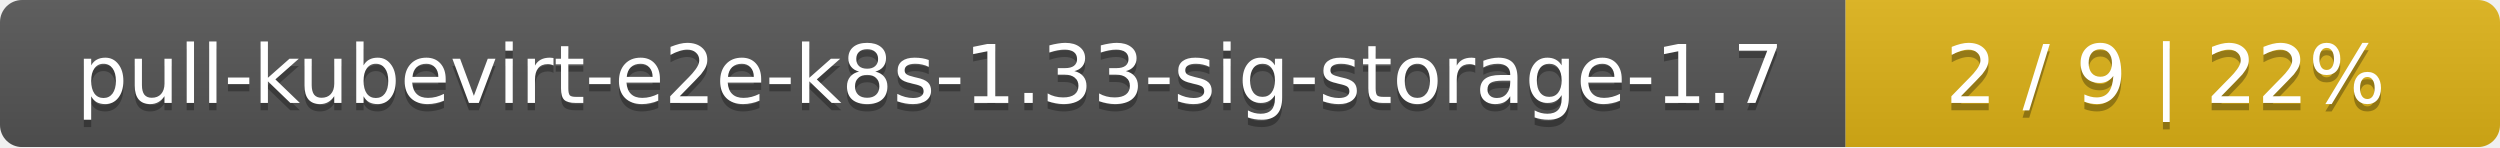
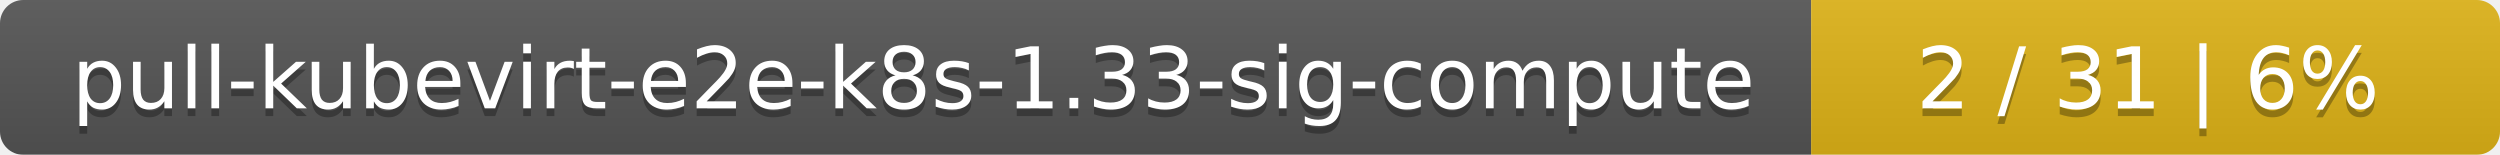
- <svg xmlns="http://www.w3.org/2000/svg" width="340" height="20">
+ <svg xmlns="http://www.w3.org/2000/svg" width="323" height="20">
  <linearGradient id="smooth" x2="0" y2="100%">
    <stop offset="0" stop-color="#bbb" stop-opacity=".1" />
    <stop offset="1" stop-opacity=".1" />
  </linearGradient>
  <mask id="round">
-     <rect width="340" height="20" rx="3" fill="#fff" />
+     <rect width="323" height="20" rx="3" fill="#fff" />
  </mask>
  <g mask="url(#round)">
-     <rect width="251" height="20" fill="#555" />
-     <rect x="251" width="89" height="20" fill="#dfb317" />
-     <rect width="340" height="20" fill="url(#smooth)" />
+     <rect width="234" height="20" fill="#555" />
+     <rect x="234" width="89" height="20" fill="#dfb317" />
+     <rect width="323" height="20" fill="url(#smooth)" />
  </g>
  <g fill="#fff" text-anchor="middle" font-family="DejaVu Sans,Verdana,Geneva,sans-serif" font-size="11">
-     <text x="126.5" y="15" fill="#010101" fill-opacity=".3">pull-kubevirt-e2e-k8s-1.33-sig-storage-1.7</text>
-     <text x="126.5" y="14">pull-kubevirt-e2e-k8s-1.33-sig-storage-1.7</text>
-     <text x="294.5" y="15" fill="#010101" fill-opacity=".3">2 / 9    |    22%</text>
-     <text x="294.5" y="14">2 / 9    |    22%</text>
+     <text x="118" y="15" fill="#010101" fill-opacity=".3">pull-kubevirt-e2e-k8s-1.33-sig-compute</text>
+     <text x="118" y="14">pull-kubevirt-e2e-k8s-1.33-sig-compute</text>
+     <text x="277.5" y="15" fill="#010101" fill-opacity=".3">2 / 31    |    6%</text>
+     <text x="277.5" y="14">2 / 31    |    6%</text>
  </g>
</svg>
